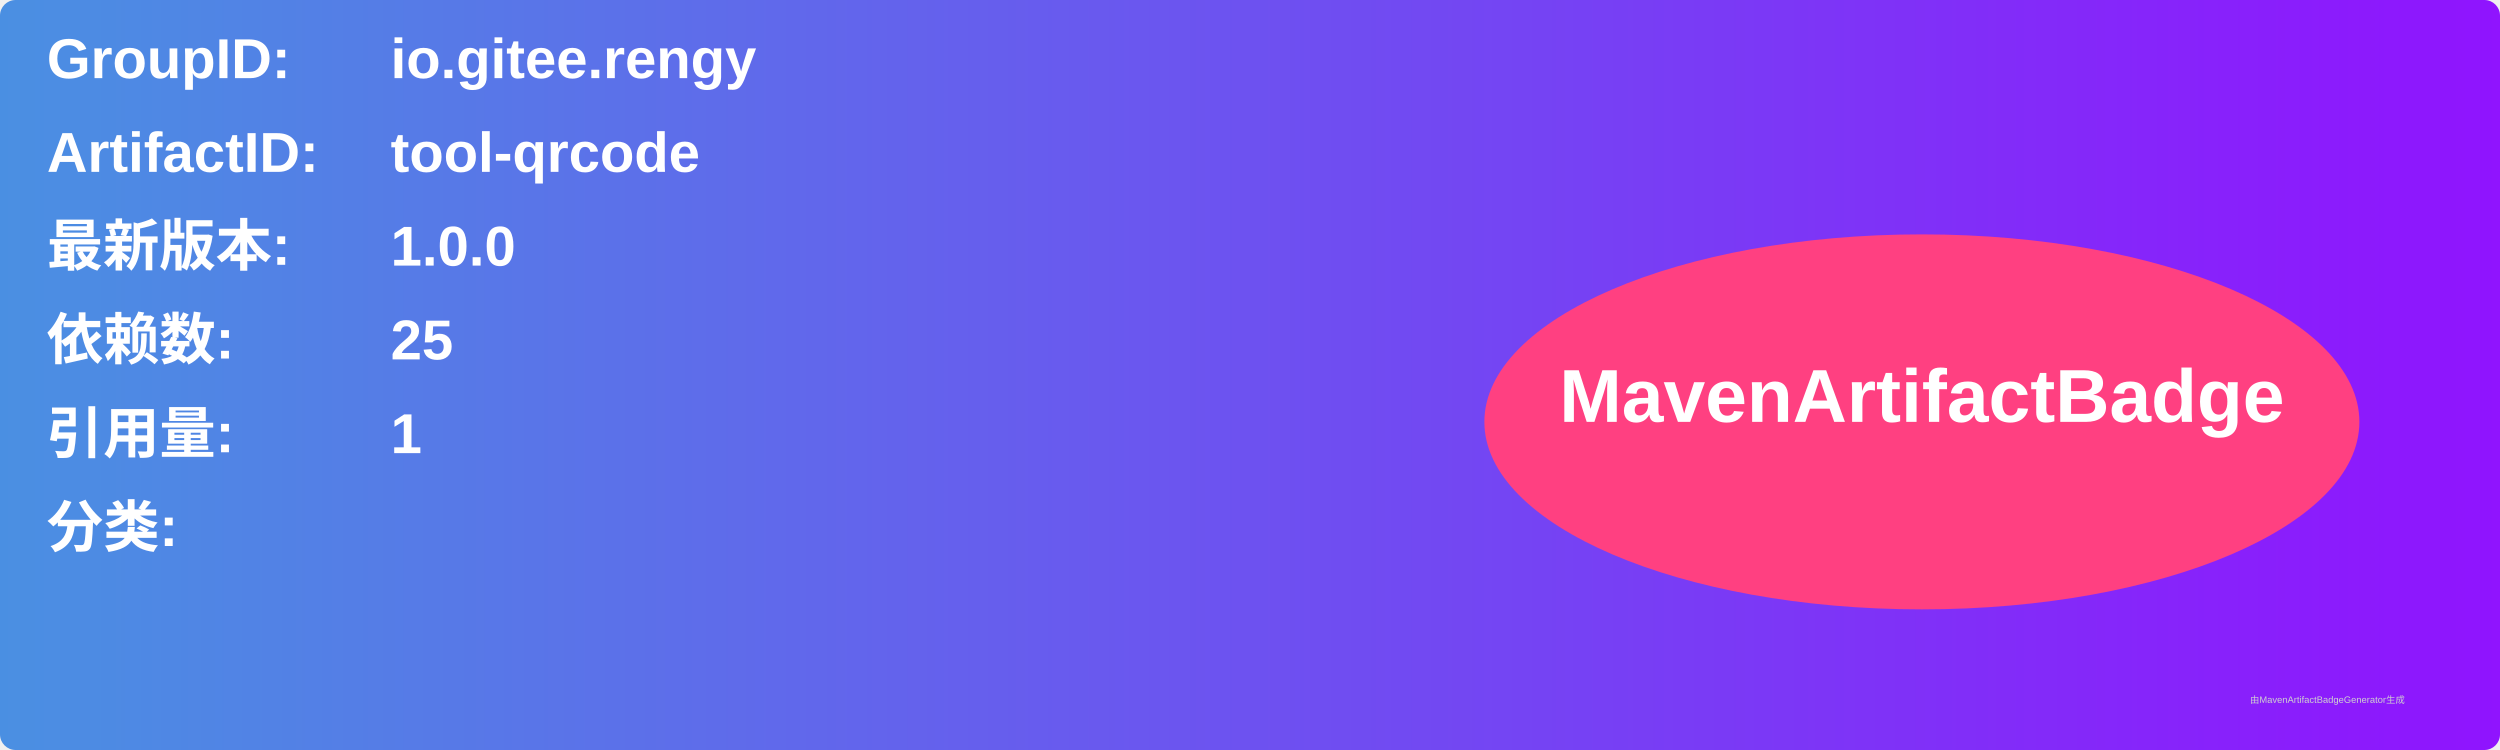
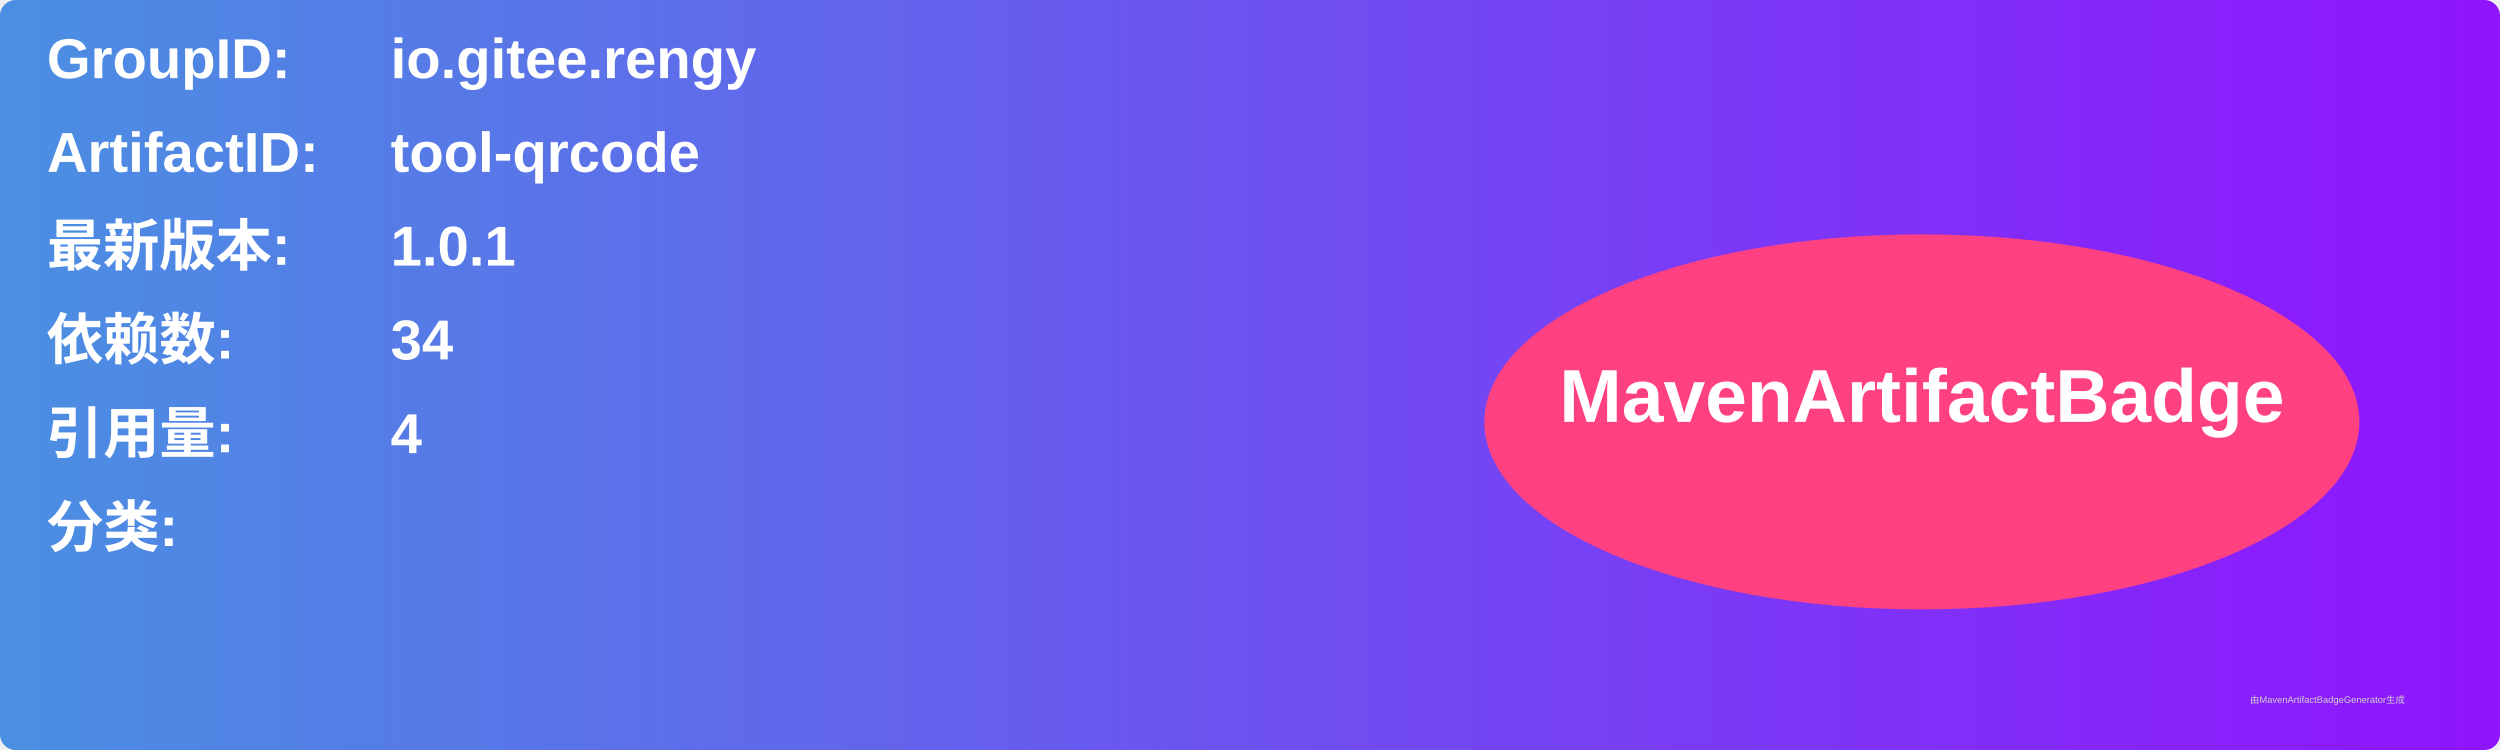
<svg xmlns="http://www.w3.org/2000/svg" width="800" height="240" viewBox="0 0 800 240">
  <linearGradient id="grad" x1="0%" y1="0%" x2="100%" y2="0%">
    <stop offset="0%" stop-color="#4a90e2" />
    <stop offset="100%" stop-color="#9013fe" />
  </linearGradient>
  <rect width="100%" height="100%" rx="5" ry="5" fill="url(#grad)" />
  <g transform="translate(15, 15)">
    <text x="0" y="10" font-family="Arial" font-size="18" fill="white" font-weight="bold" width="260">GroupID:</text>
    <text x="110" y="10" font-family="Arial" font-size="18" fill="white" font-weight="bold" width="460">io.gitee.rengy</text>
    <text x="0" y="40" font-family="Arial" font-size="18" fill="white" font-weight="bold" width="260">ArtifactID:</text>
    <text x="110" y="40" font-family="Arial" font-size="18" fill="white" font-weight="bold" width="460">tool-qrcode</text>
    <text x="0" y="70" font-family="Arial" font-size="18" fill="white" font-weight="bold">最新版本:</text>
    <text x="110" y="70" font-family="Arial" font-size="18" fill="white" font-weight="bold">
-       <tspan font-weight="bold">1.0.0</tspan>
+       <tspan font-weight="bold">1.0.1</tspan>
    </text>
    <text x="0" y="100" font-family="Arial" font-size="18" fill="white" font-weight="bold">依赖数: </text>
    <text x="110" y="100" font-family="Arial" font-size="18" fill="white">
-       <tspan font-weight="bold">25</tspan>
+       <tspan font-weight="bold">34</tspan>
    </text>
    <text x="0" y="130" font-family="Arial" font-size="18" fill="white" font-weight="bold">引用量: </text>
    <text x="110" y="130" font-family="Arial" font-size="18" fill="white">
-       <tspan font-weight="bold">1</tspan>
+       <tspan font-weight="bold">4</tspan>
    </text>
    <text x="0" y="160" font-family="Arial" font-size="18" fill="white" font-weight="bold">分类:</text>
    <text x="10" y="190" font-family="Arial" font-size="10" fill="white">
      <tspan font-weight="bold" />
    </text>
    <ellipse cx="600" cy="120" rx="140" ry="60" fill="#ff4081" />
    <text x="600" y="120" text-anchor="middle" font-family="Arial" font-size="24" fill="white" font-weight="bold">MavenArtifactBadge</text>
  </g>
  <text x="720" y="225" font-family="Arial" font-size="3" fill="#d0d0d0">由MavenArtifactBadgeGenerator生成</text>
</svg>
